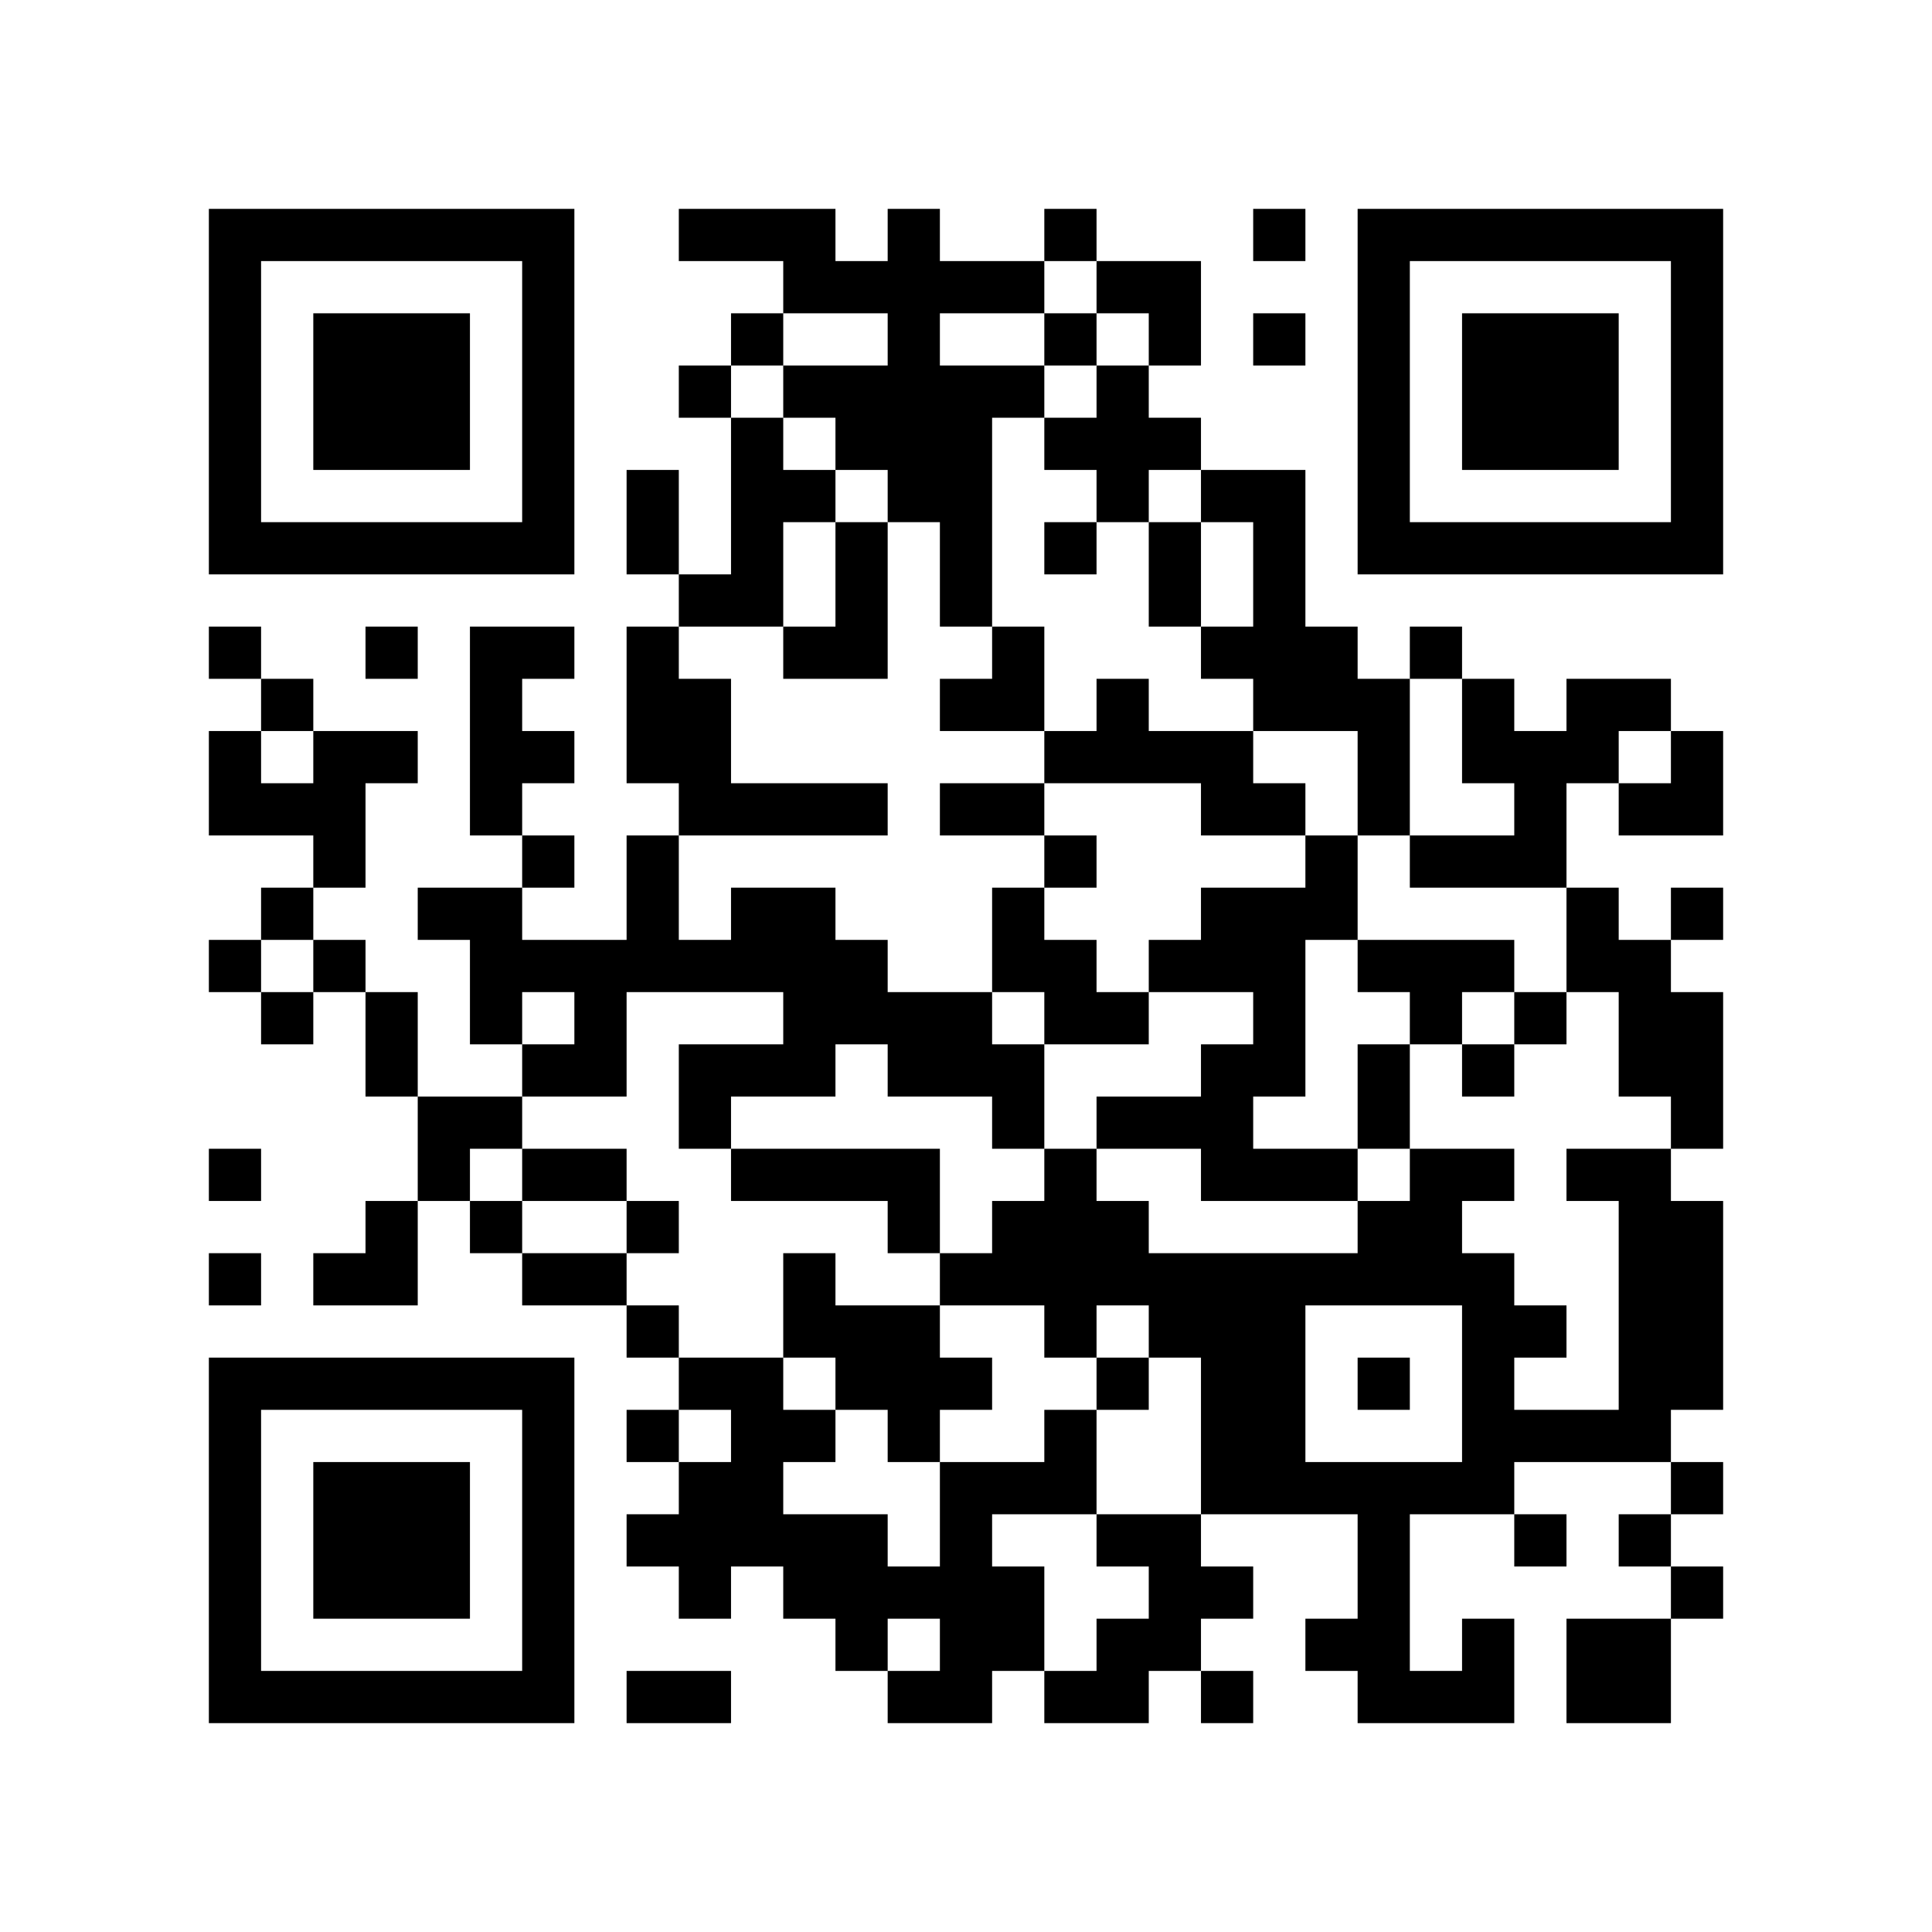
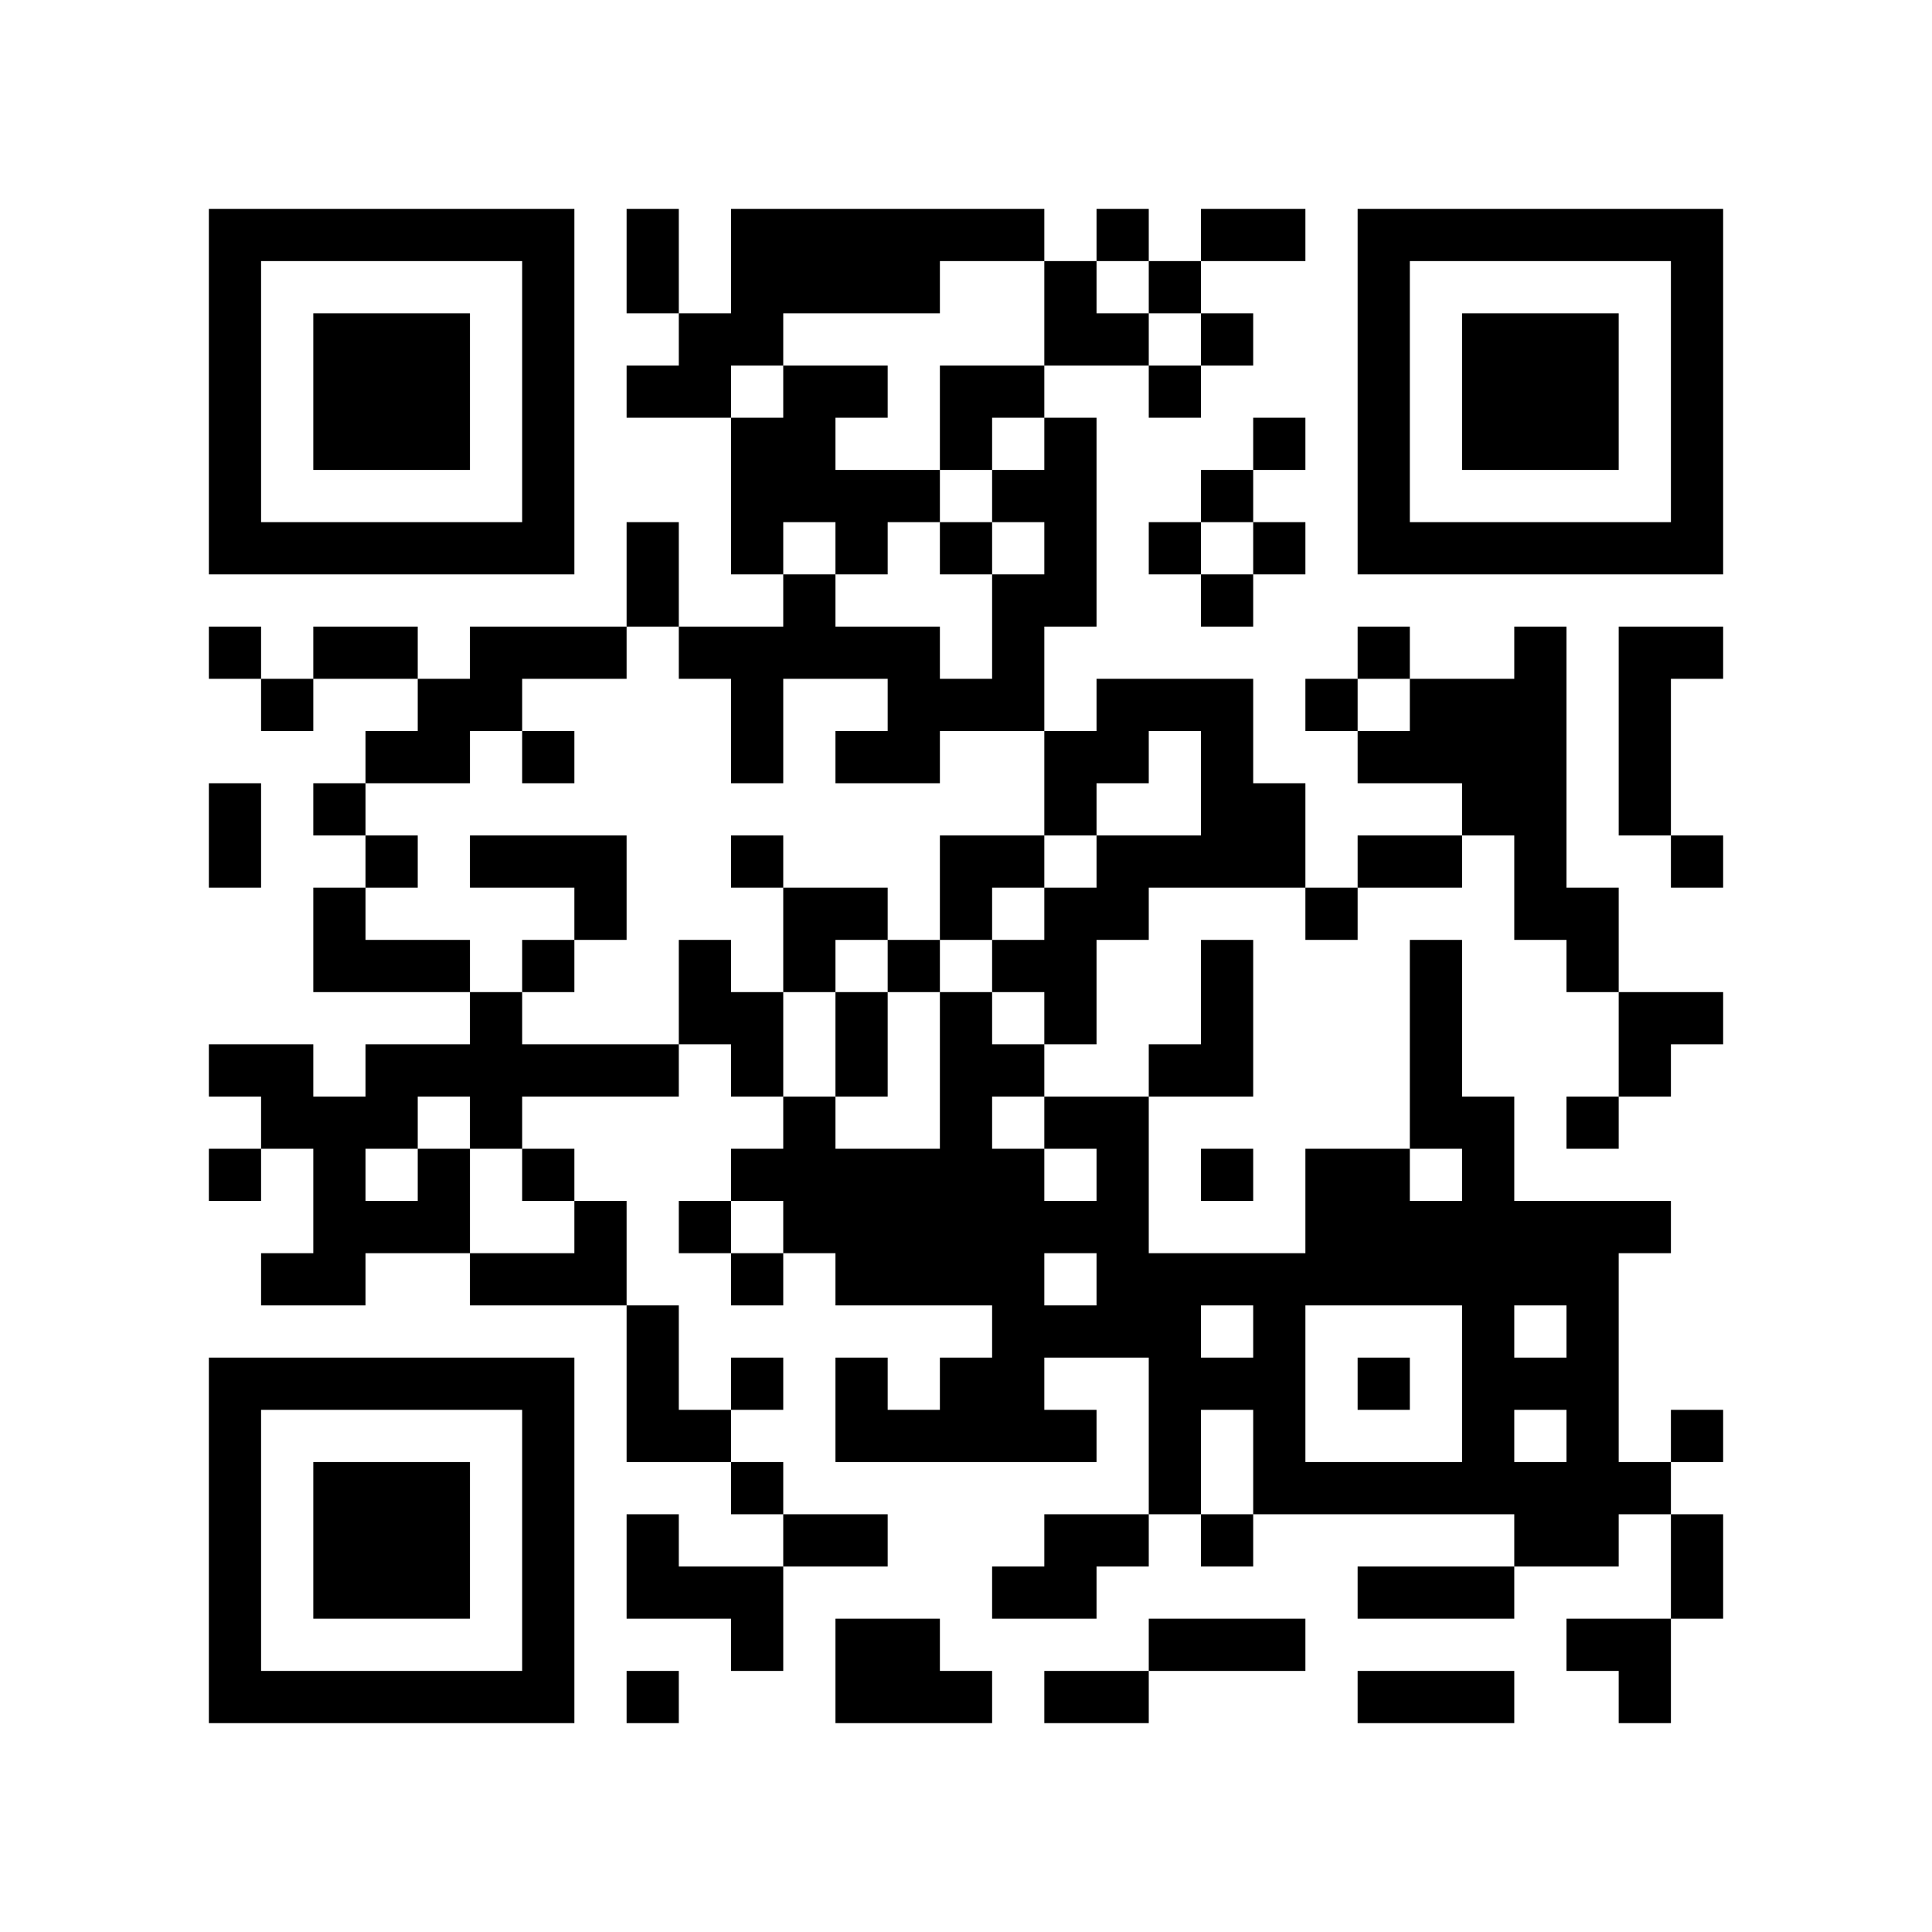
<svg xmlns="http://www.w3.org/2000/svg" width="37mm" height="37mm" version="1.1" viewBox="0 0 37 37">
  <rect fill="white" x="0" y="0" width="100%" height="100%" />
-   <path style="fill:#000000;fill-opacity:1;fill-rule:nonzero;stroke:none" d="M 10 32 L 10 33 L 11 33 L 11 32 z M 21 24 L 21 25 L 22 25 L 22 24 z M 26 23 L 26 24 L 27 24 L 27 23 z M 24 11 L 24 12 L 25 12 L 25 11 z M 12 9 L 12 10 L 13 10 L 13 9 z M 13 4 L 13 5 L 14 5 L 14 4 z M 14 11 L 14 12 L 15 12 L 15 11 z M 28 18 L 28 19 L 29 19 L 29 18 z M 18 5 L 18 6 L 19 6 L 19 5 z M 5 32 L 5 33 L 6 33 L 6 32 z M 29 19 L 29 20 L 30 20 L 30 19 z M 7 6 L 7 7 L 8 7 L 8 6 z M 32 14 L 32 15 L 33 15 L 33 14 z M 20 4 L 20 5 L 21 5 L 21 4 z M 10 27 L 10 28 L 11 28 L 11 27 z M 23 17 L 23 18 L 24 18 L 24 17 z M 24 18 L 24 19 L 25 19 L 25 18 z M 22 14 L 22 15 L 23 15 L 23 14 z M 27 23 L 27 24 L 28 24 L 28 23 z M 12 16 L 12 17 L 13 17 L 13 16 z M 13 13 L 13 14 L 14 14 L 14 13 z M 14 18 L 14 19 L 15 19 L 15 18 z M 15 19 L 15 20 L 16 20 L 16 19 z M 28 25 L 28 26 L 29 26 L 29 25 z M 16 12 L 16 13 L 17 13 L 17 12 z M 19 17 L 19 18 L 20 18 L 20 17 z M 30 27 L 30 28 L 31 28 L 31 27 z M 4 18 L 4 19 L 5 19 L 5 18 z M 31 10 L 31 11 L 32 11 L 32 10 z M 5 19 L 5 20 L 6 20 L 6 19 z M 32 5 L 32 6 L 33 6 L 33 5 z M 6 16 L 6 17 L 7 17 L 7 16 z M 10 18 L 10 19 L 11 19 L 11 18 z M 23 22 L 23 23 L 24 23 L 24 22 z M 11 19 L 11 20 L 12 20 L 12 19 z M 24 25 L 24 26 L 25 26 L 25 25 z M 25 12 L 25 13 L 26 13 L 26 12 z M 27 10 L 27 11 L 28 11 L 28 10 z M 12 29 L 12 30 L 13 30 L 13 29 z M 28 32 L 28 33 L 29 33 L 29 32 z M 16 11 L 16 12 L 17 12 L 17 11 z M 29 29 L 29 30 L 30 30 L 30 29 z M 15 30 L 15 31 L 16 31 L 16 30 z M 4 9 L 4 10 L 5 10 L 5 9 z M 28 6 L 28 7 L 29 7 L 29 6 z M 5 4 L 5 5 L 6 5 L 6 4 z M 29 7 L 29 8 L 30 8 L 30 7 z M 32 28 L 32 29 L 33 29 L 33 28 z M 9 14 L 9 15 L 10 15 L 10 14 z M 7 26 L 7 27 L 8 27 L 8 26 z M 10 5 L 10 6 L 11 6 L 11 5 z M 8 21 L 8 22 L 9 22 L 9 21 z M 20 24 L 20 25 L 21 25 L 21 24 z M 10 31 L 10 32 L 11 32 L 11 31 z M 21 21 L 21 22 L 22 22 L 22 21 z M 18 30 L 18 31 L 19 31 L 19 30 z M 19 23 L 19 24 L 20 24 L 20 23 z M 4 32 L 4 33 L 5 33 L 5 32 z M 28 13 L 28 14 L 29 14 L 29 13 z M 31 24 L 31 25 L 32 25 L 32 24 z M 29 8 L 29 9 L 30 9 L 30 8 z M 30 7 L 30 8 L 31 8 L 31 7 z M 8 28 L 8 29 L 9 29 L 9 28 z M 32 17 L 32 18 L 33 18 L 33 17 z M 10 22 L 10 23 L 11 23 L 11 22 z M 21 14 L 21 15 L 22 15 L 22 14 z M 26 21 L 26 22 L 27 22 L 27 21 z M 22 21 L 22 22 L 23 22 L 23 21 z M 27 24 L 27 25 L 28 25 L 28 24 z M 26 15 L 26 16 L 27 16 L 27 15 z M 14 9 L 14 10 L 15 10 L 15 9 z M 19 28 L 19 29 L 20 29 L 20 28 z M 15 12 L 15 13 L 16 13 L 16 12 z M 28 20 L 28 21 L 29 21 L 29 20 z M 18 11 L 18 12 L 19 12 L 19 11 z M 17 22 L 17 23 L 18 23 L 18 22 z M 6 29 L 6 30 L 7 30 L 7 29 z M 30 14 L 30 15 L 31 15 L 31 14 z M 7 8 L 7 9 L 8 9 L 8 8 z M 32 8 L 32 9 L 33 9 L 33 8 z M 9 10 L 9 11 L 10 11 L 10 10 z M 20 6 L 20 7 L 21 7 L 21 6 z M 21 7 L 21 8 L 22 8 L 22 7 z M 11 20 L 11 21 L 12 21 L 12 20 z M 24 12 L 24 13 L 25 13 L 25 12 z M 20 28 L 20 29 L 21 29 L 21 28 z M 25 17 L 25 18 L 26 18 L 26 17 z M 12 18 L 12 19 L 13 19 L 13 18 z M 26 6 L 26 7 L 27 7 L 27 6 z M 15 5 L 15 6 L 16 6 L 16 5 z M 13 21 L 13 22 L 14 22 L 14 21 z M 28 27 L 28 28 L 29 28 L 29 27 z M 14 26 L 14 27 L 15 27 L 15 26 z M 4 4 L 4 5 L 5 5 L 5 4 z M 5 17 L 5 18 L 6 18 L 6 17 z M 32 7 L 32 8 L 33 8 L 33 7 z M 6 14 L 6 15 L 7 15 L 7 14 z M 9 19 L 9 20 L 10 20 L 10 19 z M 7 23 L 7 24 L 8 24 L 8 23 z M 10 16 L 10 17 L 11 17 L 11 16 z M 23 24 L 23 25 L 24 25 L 24 24 z M 21 8 L 21 9 L 22 9 L 22 8 z M 24 27 L 24 28 L 25 28 L 25 27 z M 26 9 L 26 10 L 27 10 L 27 9 z M 27 4 L 27 5 L 28 5 L 28 4 z M 13 30 L 13 31 L 14 31 L 14 30 z M 16 5 L 16 6 L 17 6 L 17 5 z M 19 24 L 19 25 L 20 25 L 20 24 z M 17 8 L 17 9 L 18 9 L 18 8 z M 30 32 L 30 33 L 31 33 L 31 32 z M 28 8 L 28 9 L 29 9 L 29 8 z M 5 10 L 5 11 L 6 11 L 6 10 z M 32 30 L 32 31 L 33 31 L 33 30 z M 30 10 L 30 11 L 31 11 L 31 10 z M 9 12 L 9 13 L 10 13 L 10 12 z M 7 28 L 7 29 L 8 29 L 8 28 z M 10 29 L 10 30 L 11 30 L 11 29 z M 26 32 L 26 33 L 27 33 L 27 32 z M 22 24 L 22 25 L 23 25 L 23 24 z M 13 7 L 13 8 L 14 8 L 14 7 z M 18 28 L 18 29 L 19 29 L 19 28 z M 14 28 L 14 29 L 15 29 L 15 28 z M 15 25 L 15 26 L 16 26 L 16 25 z M 16 26 L 16 27 L 17 27 L 17 26 z M 31 26 L 31 27 L 32 27 L 32 26 z M 29 14 L 29 15 L 30 15 L 30 14 z M 17 27 L 17 28 L 18 28 L 18 27 z M 32 21 L 32 22 L 33 22 L 33 21 z M 6 32 L 6 33 L 7 33 L 7 32 z M 8 30 L 8 31 L 9 31 L 9 30 z M 32 19 L 32 20 L 33 20 L 33 19 z M 10 20 L 10 21 L 11 21 L 11 20 z M 25 28 L 25 29 L 26 29 L 26 28 z M 23 12 L 23 13 L 24 13 L 24 12 z M 12 13 L 12 14 L 13 14 L 13 13 z M 26 13 L 26 14 L 27 14 L 27 13 z M 27 16 L 27 17 L 28 17 L 28 16 z M 19 30 L 19 31 L 20 31 L 20 30 z M 28 22 L 28 23 L 29 23 L 29 22 z M 18 9 L 18 10 L 19 10 L 19 9 z M 17 20 L 17 21 L 18 21 L 18 20 z M 4 15 L 4 16 L 5 16 L 5 15 z M 7 10 L 7 11 L 8 11 L 8 10 z M 32 10 L 32 11 L 33 11 L 33 10 z M 20 8 L 20 9 L 21 9 L 21 8 z M 23 21 L 23 22 L 24 22 L 24 21 z M 21 5 L 21 6 L 22 6 L 22 5 z M 11 22 L 11 23 L 12 23 L 12 22 z M 22 10 L 22 11 L 23 11 L 23 10 z M 21 31 L 21 32 L 22 32 L 22 31 z M 26 4 L 26 5 L 27 5 L 27 4 z M 15 7 L 15 8 L 16 8 L 16 7 z M 16 8 L 16 9 L 17 9 L 17 8 z M 19 13 L 19 14 L 20 14 L 20 13 z M 15 29 L 15 30 L 16 30 L 16 29 z M 4 6 L 4 7 L 5 7 L 5 6 z M 7 19 L 7 20 L 8 20 L 8 19 z M 9 17 L 9 18 L 10 18 L 10 17 z M 10 6 L 10 7 L 11 7 L 11 6 z M 8 26 L 8 27 L 9 27 L 9 26 z M 23 26 L 23 27 L 24 27 L 24 26 z M 22 5 L 22 6 L 23 6 L 23 5 z M 25 24 L 25 25 L 26 25 L 26 24 z M 21 32 L 21 33 L 22 33 L 22 32 z M 26 31 L 26 32 L 27 32 L 27 31 z M 22 31 L 22 32 L 23 32 L 23 31 z M 13 28 L 13 29 L 14 29 L 14 28 z M 16 7 L 16 8 L 17 8 L 17 7 z M 17 6 L 17 7 L 18 7 L 18 6 z M 4 29 L 4 30 L 5 30 L 5 29 z M 28 10 L 28 11 L 29 11 L 29 10 z M 16 29 L 16 30 L 17 30 L 17 29 z M 31 23 L 31 24 L 32 24 L 32 23 z M 17 32 L 17 33 L 18 33 L 18 32 z M 32 24 L 32 25 L 33 25 L 33 24 z M 6 7 L 6 8 L 7 8 L 7 7 z M 30 8 L 30 9 L 31 9 L 31 8 z M 7 30 L 7 31 L 8 31 L 8 30 z M 31 13 L 31 14 L 32 14 L 32 13 z M 10 9 L 10 10 L 11 10 L 11 9 z M 24 28 L 24 29 L 25 29 L 25 28 z M 23 9 L 23 10 L 24 10 L 24 9 z M 24 10 L 24 11 L 25 11 L 25 10 z M 14 10 L 14 11 L 15 11 L 15 10 z M 15 27 L 15 28 L 16 28 L 16 27 z M 17 25 L 17 26 L 18 26 L 18 25 z M 32 23 L 32 24 L 33 24 L 33 23 z M 6 30 L 6 31 L 7 31 L 7 30 z M 7 7 L 7 8 L 8 8 L 8 7 z M 31 18 L 31 19 L 32 19 L 32 18 z M 8 8 L 8 9 L 9 9 L 9 8 z M 20 19 L 20 20 L 21 20 L 21 19 z M 10 26 L 10 27 L 11 27 L 11 26 z M 23 14 L 23 15 L 24 15 L 24 14 z M 24 17 L 24 18 L 25 18 L 25 17 z M 13 14 L 13 15 L 14 15 L 14 14 z M 27 18 L 27 19 L 28 19 L 28 18 z M 4 27 L 4 28 L 5 28 L 5 27 z M 28 24 L 28 25 L 29 25 L 29 24 z M 18 15 L 18 16 L 19 16 L 19 15 z M 16 19 L 16 20 L 17 20 L 17 19 z M 5 26 L 5 27 L 6 27 L 6 26 z M 7 12 L 7 13 L 8 13 L 8 12 z M 8 7 L 8 8 L 9 8 L 9 7 z M 32 4 L 32 5 L 33 5 L 33 4 z M 20 10 L 20 11 L 21 11 L 21 10 z M 24 24 L 24 25 L 25 25 L 25 24 z M 22 8 L 22 9 L 23 9 L 23 8 z M 20 32 L 20 33 L 21 33 L 21 32 z M 25 13 L 25 14 L 26 14 L 26 13 z M 21 29 L 21 30 L 22 30 L 22 29 z M 26 10 L 26 11 L 27 11 L 27 10 z M 15 9 L 15 10 L 16 10 L 16 9 z M 28 31 L 28 32 L 29 32 L 29 31 z M 16 10 L 16 11 L 17 11 L 17 10 z M 14 22 L 14 23 L 15 23 L 15 22 z M 19 15 L 19 16 L 20 16 L 20 15 z M 4 8 L 4 9 L 5 9 L 5 8 z M 31 32 L 31 33 L 32 33 L 32 32 z M 6 10 L 6 11 L 7 11 L 7 10 z M 9 15 L 9 16 L 10 16 L 10 15 z M 10 4 L 10 5 L 11 5 L 11 4 z M 23 28 L 23 29 L 24 29 L 24 28 z M 20 23 L 20 24 L 21 24 L 21 23 z M 10 30 L 10 31 L 11 31 L 11 30 z M 25 22 L 25 23 L 26 23 L 26 22 z M 26 29 L 26 30 L 27 30 L 27 29 z M 22 29 L 22 30 L 23 30 L 23 29 z M 27 32 L 27 33 L 28 33 L 28 32 z M 19 20 L 19 21 L 20 21 L 20 20 z M 17 4 L 17 5 L 18 5 L 18 4 z M 15 20 L 15 21 L 16 21 L 16 20 z M 4 31 L 4 32 L 5 32 L 5 31 z M 16 31 L 16 32 L 17 32 L 17 31 z M 31 25 L 31 26 L 32 26 L 32 25 z M 17 30 L 17 31 L 18 31 L 18 30 z M 32 26 L 32 27 L 33 27 L 33 26 z M 30 6 L 30 7 L 31 7 L 31 6 z M 7 32 L 7 33 L 8 33 L 8 32 z M 31 15 L 31 16 L 32 16 L 32 15 z M 20 14 L 20 15 L 21 15 L 21 14 z M 25 31 L 25 32 L 26 32 L 26 31 z M 26 20 L 26 21 L 27 21 L 27 20 z M 24 4 L 24 5 L 25 5 L 25 4 z M 12 10 L 12 11 L 13 11 L 13 10 z M 26 14 L 26 15 L 27 15 L 27 14 z M 13 11 L 13 12 L 14 12 L 14 11 z M 18 32 L 18 33 L 19 33 L 19 32 z M 14 8 L 14 9 L 15 9 L 15 8 z M 4 22 L 4 23 L 5 23 L 5 22 z M 18 10 L 18 11 L 19 11 L 19 10 z M 16 22 L 16 23 L 17 23 L 17 22 z M 17 23 L 17 24 L 18 24 L 18 23 z M 6 28 L 6 29 L 7 29 L 7 28 z M 30 17 L 30 18 L 31 18 L 31 17 z M 4 12 L 4 13 L 5 13 L 5 12 z M 31 4 L 31 5 L 32 5 L 32 4 z M 8 10 L 8 11 L 9 11 L 9 10 z M 32 15 L 32 16 L 33 16 L 33 15 z M 10 24 L 10 25 L 11 25 L 11 24 z M 24 19 L 24 20 L 25 20 L 25 19 z M 27 22 L 27 23 L 28 23 L 28 22 z M 12 17 L 12 18 L 13 18 L 13 17 z M 27 12 L 27 13 L 28 13 L 28 12 z M 12 23 L 12 24 L 13 24 L 13 23 z M 15 18 L 15 19 L 16 19 L 16 18 z M 28 26 L 28 27 L 29 27 L 29 26 z M 18 13 L 18 14 L 19 14 L 19 13 z M 29 27 L 29 28 L 30 28 L 30 27 z M 7 14 L 7 15 L 8 15 L 8 14 z M 31 29 L 31 30 L 32 30 L 32 29 z M 8 17 L 8 18 L 9 18 L 9 17 z M 32 6 L 32 7 L 33 7 L 33 6 z M 9 4 L 9 5 L 10 5 L 10 4 z M 7 20 L 7 21 L 8 21 L 8 20 z M 23 25 L 23 26 L 24 26 L 24 25 z M 21 9 L 21 10 L 22 10 L 22 9 z M 11 18 L 11 19 L 12 19 L 12 18 z M 24 26 L 24 27 L 25 27 L 25 26 z M 22 6 L 22 7 L 23 7 L 23 6 z M 26 8 L 26 9 L 27 9 L 27 8 z M 18 20 L 18 21 L 19 21 L 19 20 z M 14 20 L 14 21 L 15 21 L 15 20 z M 17 9 L 17 10 L 18 10 L 18 9 z M 4 10 L 4 11 L 5 11 L 5 10 z M 28 7 L 28 8 L 29 8 L 29 7 z M 29 6 L 29 7 L 30 7 L 30 6 z M 6 8 L 6 9 L 7 9 L 7 8 z M 9 13 L 9 14 L 10 14 L 10 13 z M 7 29 L 7 30 L 8 30 L 8 29 z M 10 10 L 10 11 L 11 11 L 11 10 z M 8 22 L 8 23 L 9 23 L 9 22 z M 23 30 L 23 31 L 24 31 L 24 30 z M 9 23 L 9 24 L 10 24 L 10 23 z M 20 25 L 20 26 L 21 26 L 21 25 z M 10 28 L 10 29 L 11 29 L 11 28 z M 13 32 L 13 33 L 14 33 L 14 32 z M 18 31 L 18 32 L 19 32 L 19 31 z M 15 22 L 15 23 L 16 23 L 16 22 z M 28 14 L 28 15 L 29 15 L 29 14 z M 16 25 L 16 26 L 17 26 L 17 25 z M 31 27 L 31 28 L 32 28 L 32 27 z M 29 15 L 29 16 L 30 16 L 30 15 z M 32 20 L 32 21 L 33 21 L 33 20 z M 30 4 L 30 5 L 31 5 L 31 4 z M 8 29 L 8 30 L 9 30 L 9 29 z M 9 32 L 9 33 L 10 33 L 10 32 z M 20 16 L 20 17 L 21 17 L 21 16 z M 21 13 L 21 14 L 22 14 L 22 13 z M 26 26 L 26 27 L 27 27 L 27 26 z M 24 6 L 24 7 L 25 7 L 25 6 z M 22 18 L 22 19 L 23 19 L 23 18 z M 12 12 L 12 13 L 13 13 L 13 12 z M 14 6 L 14 7 L 15 7 L 15 6 z M 19 31 L 19 32 L 20 32 L 20 31 z M 15 15 L 15 16 L 16 16 L 16 15 z M 4 24 L 4 25 L 5 25 L 5 24 z M 18 8 L 18 9 L 19 9 L 19 8 z M 29 16 L 29 17 L 30 17 L 30 16 z M 19 5 L 19 6 L 20 6 L 20 5 z M 6 26 L 6 27 L 7 27 L 7 26 z M 4 14 L 4 15 L 5 15 L 5 14 z M 5 15 L 5 16 L 6 16 L 6 15 z M 8 4 L 8 5 L 9 5 L 9 4 z M 32 9 L 32 10 L 33 10 L 33 9 z M 10 14 L 10 15 L 11 15 L 11 14 z M 23 18 L 23 19 L 24 19 L 24 18 z M 24 13 L 24 14 L 25 14 L 25 13 z M 25 16 L 25 17 L 26 17 L 26 16 z M 26 7 L 26 8 L 27 8 L 27 7 z M 13 18 L 13 19 L 14 19 L 14 18 z M 14 17 L 14 18 L 15 18 L 15 17 z M 12 25 L 12 26 L 13 26 L 13 25 z M 15 4 L 15 5 L 16 5 L 16 4 z M 13 20 L 13 21 L 14 21 L 14 20 z M 28 28 L 28 29 L 29 29 L 29 28 z M 18 19 L 18 20 L 19 20 L 19 19 z M 16 15 L 16 16 L 17 16 L 17 15 z M 14 27 L 14 28 L 15 28 L 15 27 z M 29 25 L 29 26 L 30 26 L 30 25 z M 19 18 L 19 19 L 20 19 L 20 18 z M 30 22 L 30 23 L 31 23 L 31 22 z M 4 5 L 4 6 L 5 6 L 5 5 z M 31 31 L 31 32 L 32 32 L 32 31 z M 6 15 L 6 16 L 7 16 L 7 15 z M 9 18 L 9 19 L 10 19 L 10 18 z M 23 27 L 23 28 L 24 28 L 24 27 z M 24 20 L 24 21 L 25 21 L 25 20 z M 26 30 L 26 31 L 27 31 L 27 30 z M 22 30 L 22 31 L 23 31 L 23 30 z M 12 32 L 12 33 L 13 33 L 13 32 z M 13 29 L 13 30 L 14 30 L 14 29 z M 18 26 L 18 27 L 19 27 L 19 26 z M 17 7 L 17 8 L 18 8 L 18 7 z M 4 28 L 4 29 L 5 29 L 5 28 z M 31 20 L 31 21 L 32 21 L 32 20 z M 29 4 L 29 5 L 30 5 L 30 4 z M 6 6 L 6 7 L 7 7 L 7 6 z M 10 8 L 10 9 L 11 9 L 11 8 z M 8 32 L 8 33 L 9 33 L 9 32 z M 23 32 L 23 33 L 24 33 L 24 32 z M 9 21 L 9 22 L 10 22 L 10 21 z M 20 27 L 20 28 L 21 28 L 21 27 z M 21 26 L 21 27 L 22 27 L 22 26 z M 24 9 L 24 10 L 25 10 L 25 9 z M 22 25 L 22 26 L 23 26 L 23 25 z M 27 28 L 27 29 L 28 29 L 28 28 z M 18 29 L 18 30 L 19 30 L 19 29 z M 14 29 L 14 30 L 15 30 L 15 29 z M 15 24 L 15 25 L 16 25 L 16 24 z M 28 16 L 28 17 L 29 17 L 29 16 z M 18 7 L 18 8 L 19 8 L 19 7 z M 17 26 L 17 27 L 18 27 L 18 26 z M 30 18 L 30 19 L 31 19 L 31 18 z M 7 4 L 7 5 L 8 5 L 8 4 z M 31 19 L 31 20 L 32 20 L 32 19 z M 20 18 L 20 19 L 21 19 L 21 18 z M 23 15 L 23 16 L 24 16 L 24 15 z M 21 19 L 21 20 L 22 20 L 22 19 z M 11 24 L 11 25 L 12 25 L 12 24 z M 26 24 L 26 25 L 27 25 L 27 24 z M 12 14 L 12 15 L 13 15 L 13 14 z M 26 18 L 26 19 L 27 19 L 27 18 z M 13 15 L 13 16 L 14 16 L 14 15 z M 27 19 L 27 20 L 28 20 L 28 19 z M 14 4 L 14 5 L 15 5 L 15 4 z M 15 17 L 15 18 L 16 18 L 16 17 z M 4 26 L 4 27 L 5 27 L 5 26 z M 16 18 L 16 19 L 17 19 L 17 18 z M 19 7 L 19 8 L 20 8 L 20 7 z M 17 19 L 17 20 L 18 20 L 18 19 z M 6 24 L 6 25 L 7 25 L 7 24 z M 30 13 L 30 14 L 31 14 L 31 13 z M 5 13 L 5 14 L 6 14 L 6 13 z M 8 6 L 8 7 L 9 7 L 9 6 z M 6 18 L 6 19 L 7 19 L 7 18 z M 10 12 L 10 13 L 11 13 L 11 12 z M 23 20 L 23 21 L 24 21 L 24 20 z M 24 15 L 24 16 L 25 16 L 25 15 z M 22 11 L 22 12 L 23 12 L 23 11 z M 26 5 L 26 6 L 27 6 L 27 5 z M 14 15 L 14 16 L 15 16 L 15 15 z M 12 27 L 12 28 L 13 28 L 13 27 z M 13 26 L 13 27 L 14 27 L 14 26 z M 19 12 L 19 13 L 20 13 L 20 12 z M 4 7 L 4 8 L 5 8 L 5 7 z M 28 4 L 28 5 L 29 5 L 29 4 z M 7 24 L 7 25 L 8 25 L 8 24 z M 10 7 L 10 8 L 11 8 L 11 7 z M 9 26 L 9 27 L 10 27 L 10 26 z M 24 22 L 24 23 L 25 23 L 25 22 z M 20 22 L 20 23 L 21 23 L 21 22 z M 21 23 L 21 24 L 22 24 L 22 23 z M 26 28 L 26 29 L 27 29 L 27 28 z M 18 24 L 18 25 L 19 25 L 19 24 z M 19 21 L 19 22 L 20 22 L 20 21 z M 17 5 L 17 6 L 18 6 L 18 5 z M 30 31 L 30 32 L 31 32 L 31 31 z M 4 30 L 4 31 L 5 31 L 5 30 z M 16 30 L 16 31 L 17 31 L 17 30 z M 31 22 L 31 23 L 32 23 L 32 22 z M 29 10 L 29 11 L 30 11 L 30 10 z M 32 25 L 32 26 L 33 26 L 33 25 z M 6 4 L 6 5 L 7 5 L 7 4 z" id="qr-path" />
+   <path style="fill:#000000;fill-opacity:1;fill-rule:nonzero;stroke:none" d="M 10 32 L 10 33 L 11 33 L 11 32 z M 21 24 L 21 25 L 22 25 L 22 24 z M 26 23 L 26 24 L 27 24 L 27 23 z M 27 30 L 27 31 L 28 31 L 28 30 z M 5 32 L 5 33 L 6 33 L 6 32 z M 17 24 L 17 25 L 18 25 L 18 24 z M 7 6 L 7 7 L 8 7 L 8 6 z M 10 27 L 10 28 L 11 28 L 11 27 z M 21 17 L 21 18 L 22 18 L 22 17 z M 27 23 L 27 24 L 28 24 L 28 23 z M 26 16 L 26 17 L 27 17 L 27 16 z M 27 13 L 27 14 L 28 14 L 28 13 z M 13 23 L 13 24 L 14 24 L 14 23 z M 28 25 L 28 26 L 29 26 L 29 25 z M 16 12 L 16 13 L 17 13 L 17 12 z M 6 22 L 6 23 L 7 23 L 7 22 z M 30 27 L 30 28 L 31 28 L 31 27 z M 31 10 L 31 11 L 32 11 L 32 10 z M 32 5 L 32 6 L 33 6 L 33 5 z M 7 21 L 7 22 L 8 22 L 8 21 z M 20 11 L 20 12 L 21 12 L 21 11 z M 10 18 L 10 19 L 11 19 L 11 18 z M 23 22 L 23 23 L 24 23 L 24 22 z M 24 25 L 24 26 L 25 26 L 25 25 z M 27 10 L 27 11 L 28 11 L 28 10 z M 14 13 L 14 14 L 15 14 L 15 13 z M 12 29 L 12 30 L 13 30 L 13 29 z M 15 8 L 15 9 L 16 9 L 16 8 z M 28 32 L 28 33 L 29 33 L 29 32 z M 18 23 L 18 24 L 19 24 L 19 23 z M 29 29 L 29 30 L 30 30 L 30 29 z M 4 9 L 4 10 L 5 10 L 5 9 z M 28 6 L 28 7 L 29 7 L 29 6 z M 5 4 L 5 5 L 6 5 L 6 4 z M 29 7 L 29 8 L 30 8 L 30 7 z M 7 26 L 7 27 L 8 27 L 8 26 z M 10 5 L 10 6 L 11 6 L 11 5 z M 23 31 L 23 32 L 24 32 L 24 31 z M 9 24 L 9 25 L 10 25 L 10 24 z M 10 31 L 10 32 L 11 32 L 11 31 z M 21 21 L 21 22 L 22 22 L 22 21 z M 22 26 L 22 27 L 23 27 L 23 26 z M 12 4 L 12 5 L 13 5 L 13 4 z M 14 30 L 14 31 L 15 31 L 15 30 z M 19 23 L 19 24 L 20 24 L 20 23 z M 15 23 L 15 24 L 16 24 L 16 23 z M 30 29 L 30 30 L 31 30 L 31 29 z M 4 32 L 4 33 L 5 33 L 5 32 z M 28 13 L 28 14 L 29 14 L 29 13 z M 16 24 L 16 25 L 17 25 L 17 24 z M 29 8 L 29 9 L 30 9 L 30 8 z M 32 27 L 32 28 L 33 28 L 33 27 z M 30 7 L 30 8 L 31 8 L 31 7 z M 31 14 L 31 15 L 32 15 L 32 14 z M 8 28 L 8 29 L 9 29 L 9 28 z M 24 31 L 24 32 L 25 32 L 25 31 z M 20 15 L 20 16 L 21 16 L 21 15 z M 10 22 L 10 23 L 11 23 L 11 22 z M 21 14 L 21 15 L 22 15 L 22 14 z M 27 24 L 27 25 L 28 25 L 28 24 z M 12 11 L 12 12 L 13 12 L 13 11 z M 14 9 L 14 10 L 15 10 L 15 9 z M 15 12 L 15 13 L 16 13 L 16 12 z M 16 23 L 16 24 L 17 24 L 17 23 z M 29 17 L 29 18 L 30 18 L 30 17 z M 17 22 L 17 23 L 18 23 L 18 22 z M 6 29 L 6 30 L 7 30 L 7 29 z M 7 8 L 7 9 L 8 9 L 8 8 z M 32 8 L 32 9 L 33 9 L 33 8 z M 9 10 L 9 11 L 10 11 L 10 10 z M 20 6 L 20 7 L 21 7 L 21 6 z M 23 19 L 23 20 L 24 20 L 24 19 z M 11 20 L 11 21 L 12 21 L 12 20 z M 25 17 L 25 18 L 26 18 L 26 17 z M 26 6 L 26 7 L 27 7 L 27 6 z M 13 19 L 13 20 L 14 20 L 14 19 z M 14 16 L 14 17 L 15 17 L 15 16 z M 15 5 L 15 6 L 16 6 L 16 5 z M 28 27 L 28 28 L 29 28 L 29 27 z M 16 14 L 16 15 L 17 15 L 17 14 z M 14 26 L 14 27 L 15 27 L 15 26 z M 29 26 L 29 27 L 30 27 L 30 26 z M 30 25 L 30 26 L 31 26 L 31 25 z M 4 4 L 4 5 L 5 5 L 5 4 z M 31 28 L 31 29 L 32 29 L 32 28 z M 8 18 L 8 19 L 9 19 L 9 18 z M 32 7 L 32 8 L 33 8 L 33 7 z M 9 19 L 9 20 L 10 20 L 10 19 z M 7 23 L 7 24 L 8 24 L 8 23 z M 10 16 L 10 17 L 11 17 L 11 16 z M 23 24 L 23 25 L 24 25 L 24 24 z M 24 27 L 24 28 L 25 28 L 25 27 z M 22 7 L 22 8 L 23 8 L 23 7 z M 26 9 L 26 10 L 27 10 L 27 9 z M 27 4 L 27 5 L 28 5 L 28 4 z M 13 30 L 13 31 L 14 31 L 14 30 z M 18 21 L 18 22 L 19 22 L 19 21 z M 16 5 L 16 6 L 17 6 L 17 5 z M 19 24 L 19 25 L 20 25 L 20 24 z M 28 8 L 28 9 L 29 9 L 29 8 z M 5 10 L 5 11 L 6 11 L 6 10 z M 32 30 L 32 31 L 33 31 L 33 30 z M 30 10 L 30 11 L 31 11 L 31 10 z M 9 12 L 9 13 L 10 13 L 10 12 z M 7 28 L 7 29 L 8 29 L 8 28 z M 8 23 L 8 24 L 9 24 L 9 23 z M 10 29 L 10 30 L 11 30 L 11 29 z M 26 32 L 26 33 L 27 33 L 27 32 z M 24 8 L 24 9 L 25 9 L 25 8 z M 22 24 L 22 25 L 23 25 L 23 24 z M 13 7 L 13 8 L 14 8 L 14 7 z M 14 28 L 14 29 L 15 29 L 15 28 z M 28 15 L 28 16 L 29 16 L 29 15 z M 16 26 L 16 27 L 17 27 L 17 26 z M 29 14 L 29 15 L 30 15 L 30 14 z M 17 27 L 17 28 L 18 28 L 18 27 z M 6 32 L 6 33 L 7 33 L 7 32 z M 8 30 L 8 31 L 9 31 L 9 30 z M 32 19 L 32 20 L 33 20 L 33 19 z M 20 17 L 20 18 L 21 18 L 21 17 z M 10 20 L 10 21 L 11 21 L 11 20 z M 25 28 L 25 29 L 26 29 L 26 28 z M 27 16 L 27 17 L 28 17 L 28 16 z M 19 30 L 19 31 L 20 31 L 20 30 z M 28 22 L 28 23 L 29 23 L 29 22 z M 16 17 L 16 18 L 17 18 L 17 17 z M 5 20 L 5 21 L 6 21 L 6 20 z M 29 23 L 29 24 L 30 24 L 30 23 z M 19 4 L 19 5 L 20 5 L 20 4 z M 4 15 L 4 16 L 5 16 L 5 15 z M 7 10 L 7 11 L 8 11 L 8 10 z M 32 10 L 32 11 L 33 11 L 33 10 z M 20 8 L 20 9 L 21 9 L 21 8 z M 22 10 L 22 11 L 23 11 L 23 10 z M 20 30 L 20 31 L 21 31 L 21 30 z M 26 4 L 26 5 L 27 5 L 27 4 z M 14 14 L 14 15 L 15 15 L 15 14 z M 12 26 L 12 27 L 13 27 L 13 26 z M 15 7 L 15 8 L 16 8 L 16 7 z M 13 27 L 13 28 L 14 28 L 14 27 z M 18 16 L 18 17 L 19 17 L 19 16 z M 14 24 L 14 25 L 15 25 L 15 24 z M 29 24 L 29 25 L 30 25 L 30 24 z M 19 13 L 19 14 L 20 14 L 20 13 z M 17 13 L 17 14 L 18 14 L 18 13 z M 15 29 L 15 30 L 16 30 L 16 29 z M 30 23 L 30 24 L 31 24 L 31 23 z M 4 6 L 4 7 L 5 7 L 5 6 z M 6 12 L 6 13 L 7 13 L 7 12 z M 10 6 L 10 7 L 11 7 L 11 6 z M 8 26 L 8 27 L 9 27 L 9 26 z M 23 26 L 23 27 L 24 27 L 24 26 z M 22 5 L 22 6 L 23 6 L 23 5 z M 20 21 L 20 22 L 21 22 L 21 21 z M 25 24 L 25 25 L 26 25 L 26 24 z M 21 32 L 21 33 L 22 33 L 22 32 z M 22 31 L 22 32 L 23 32 L 23 31 z M 18 27 L 18 28 L 19 28 L 19 27 z M 16 7 L 16 8 L 17 8 L 17 7 z M 19 26 L 19 27 L 20 27 L 20 26 z M 4 29 L 4 30 L 5 30 L 5 29 z M 28 10 L 28 11 L 29 11 L 29 10 z M 16 29 L 16 30 L 17 30 L 17 29 z M 31 23 L 31 24 L 32 24 L 32 23 z M 17 32 L 17 33 L 18 33 L 18 32 z M 6 7 L 6 8 L 7 8 L 7 7 z M 30 8 L 30 9 L 31 9 L 31 8 z M 7 30 L 7 31 L 8 31 L 8 30 z M 31 13 L 31 14 L 32 14 L 32 13 z M 10 9 L 10 10 L 11 10 L 11 9 z M 9 20 L 9 21 L 10 21 L 10 20 z M 24 28 L 24 29 L 25 29 L 25 28 z M 23 9 L 23 10 L 24 10 L 24 9 z M 21 25 L 21 26 L 22 26 L 22 25 z M 26 22 L 26 23 L 27 23 L 27 22 z M 24 10 L 24 11 L 25 11 L 25 10 z M 14 10 L 14 11 L 15 11 L 15 10 z M 4 20 L 4 21 L 5 21 L 5 20 z M 18 4 L 18 5 L 19 5 L 19 4 z M 16 20 L 16 21 L 17 21 L 17 20 z M 29 12 L 29 13 L 30 13 L 30 12 z M 19 9 L 19 10 L 20 10 L 20 9 z M 6 30 L 6 31 L 7 31 L 7 30 z M 7 7 L 7 8 L 8 8 L 8 7 z M 8 8 L 8 9 L 9 9 L 9 8 z M 20 19 L 20 20 L 21 20 L 21 19 z M 10 26 L 10 27 L 11 27 L 11 26 z M 23 14 L 23 15 L 24 15 L 24 14 z M 27 20 L 27 21 L 28 21 L 28 20 z M 27 18 L 27 19 L 28 19 L 28 18 z M 14 5 L 14 6 L 15 6 L 15 5 z M 4 27 L 4 28 L 5 28 L 5 27 z M 28 24 L 28 25 L 29 25 L 29 24 z M 16 19 L 16 20 L 17 20 L 17 19 z M 5 26 L 5 27 L 6 27 L 6 26 z M 17 18 L 17 19 L 18 19 L 18 18 z M 30 26 L 30 27 L 31 27 L 31 26 z M 7 12 L 7 13 L 8 13 L 8 12 z M 8 7 L 8 8 L 9 8 L 9 7 z M 32 4 L 32 5 L 33 5 L 33 4 z M 20 10 L 20 11 L 21 11 L 21 10 z M 11 16 L 11 17 L 12 17 L 12 16 z M 24 24 L 24 25 L 25 25 L 25 24 z M 20 32 L 20 33 L 21 33 L 21 32 z M 25 13 L 25 14 L 26 14 L 26 13 z M 21 29 L 21 30 L 22 30 L 22 29 z M 26 10 L 26 11 L 27 11 L 27 10 z M 14 12 L 14 13 L 15 13 L 15 12 z M 15 9 L 15 10 L 16 10 L 16 9 z M 18 22 L 18 23 L 19 23 L 19 22 z M 16 10 L 16 11 L 17 11 L 17 10 z M 14 22 L 14 23 L 15 23 L 15 22 z M 30 21 L 30 22 L 31 22 L 31 21 z M 4 8 L 4 9 L 5 9 L 5 8 z M 16 32 L 16 33 L 17 33 L 17 32 z M 31 32 L 31 33 L 32 33 L 32 32 z M 8 14 L 8 15 L 9 15 L 9 14 z M 6 10 L 6 11 L 7 11 L 7 10 z M 10 4 L 10 5 L 11 5 L 11 4 z M 8 20 L 8 21 L 9 21 L 9 20 z M 20 23 L 20 24 L 21 24 L 21 23 z M 10 30 L 10 31 L 11 31 L 11 30 z M 25 22 L 25 23 L 26 23 L 26 22 z M 21 22 L 21 23 L 22 23 L 22 22 z M 27 32 L 27 33 L 28 33 L 28 32 z M 19 20 L 19 21 L 20 21 L 20 20 z M 17 4 L 17 5 L 18 5 L 18 4 z M 30 28 L 30 29 L 31 29 L 31 28 z M 4 31 L 4 32 L 5 32 L 5 31 z M 16 31 L 16 32 L 17 32 L 17 31 z M 30 6 L 30 7 L 31 7 L 31 6 z M 7 32 L 7 33 L 8 33 L 8 32 z M 31 15 L 31 16 L 32 16 L 32 15 z M 32 16 L 32 17 L 33 17 L 33 16 z M 20 14 L 20 15 L 21 15 L 21 14 z M 23 11 L 23 12 L 24 12 L 24 11 z M 24 4 L 24 5 L 25 5 L 25 4 z M 22 20 L 22 21 L 23 21 L 23 20 z M 12 10 L 12 11 L 13 11 L 13 10 z M 26 14 L 26 15 L 27 15 L 27 14 z M 18 32 L 18 33 L 19 33 L 19 32 z M 14 8 L 14 9 L 15 9 L 15 8 z M 4 22 L 4 23 L 5 23 L 5 22 z M 18 10 L 18 11 L 19 11 L 19 10 z M 16 22 L 16 23 L 17 23 L 17 22 z M 19 11 L 19 12 L 20 12 L 20 11 z M 17 23 L 17 24 L 18 24 L 18 23 z M 6 28 L 6 29 L 7 29 L 7 28 z M 30 17 L 30 18 L 31 18 L 31 17 z M 4 12 L 4 13 L 5 13 L 5 12 z M 31 4 L 31 5 L 32 5 L 32 4 z M 8 10 L 8 11 L 9 11 L 9 10 z M 20 5 L 20 6 L 21 6 L 21 5 z M 10 24 L 10 25 L 11 25 L 11 24 z M 23 16 L 23 17 L 24 17 L 24 16 z M 21 16 L 21 17 L 22 17 L 22 16 z M 13 12 L 13 13 L 14 13 L 14 12 z M 14 19 L 14 20 L 15 20 L 15 19 z M 15 18 L 15 19 L 16 19 L 16 18 z M 28 26 L 28 27 L 29 27 L 29 26 z M 18 13 L 18 14 L 19 14 L 19 13 z M 5 24 L 5 25 L 6 25 L 6 24 z M 19 16 L 19 17 L 20 17 L 20 16 z M 6 23 L 6 24 L 7 24 L 7 23 z M 30 24 L 30 25 L 31 25 L 31 24 z M 7 14 L 7 15 L 8 15 L 8 14 z M 32 6 L 32 7 L 33 7 L 33 6 z M 6 17 L 6 18 L 7 18 L 7 17 z M 9 4 L 9 5 L 10 5 L 10 4 z M 7 20 L 7 21 L 8 21 L 8 20 z M 24 26 L 24 27 L 25 27 L 25 26 z M 26 8 L 26 9 L 27 9 L 27 8 z M 12 30 L 12 31 L 13 31 L 13 30 z M 15 11 L 15 12 L 16 12 L 16 11 z M 18 20 L 18 21 L 19 21 L 19 20 z M 16 4 L 16 5 L 17 5 L 17 4 z M 14 20 L 14 21 L 15 21 L 15 20 z M 29 28 L 29 29 L 30 29 L 30 28 z M 19 25 L 19 26 L 20 26 L 20 25 z M 17 9 L 17 10 L 18 10 L 18 9 z M 4 10 L 4 11 L 5 11 L 5 10 z M 28 7 L 28 8 L 29 8 L 29 7 z M 29 6 L 29 7 L 30 7 L 30 6 z M 32 29 L 32 30 L 33 30 L 33 29 z M 6 8 L 6 9 L 7 9 L 7 8 z M 9 13 L 9 14 L 10 14 L 10 13 z M 7 29 L 7 30 L 8 30 L 8 29 z M 10 10 L 10 11 L 11 11 L 11 10 z M 8 22 L 8 23 L 9 23 L 9 22 z M 20 25 L 20 26 L 21 26 L 21 25 z M 10 28 L 10 29 L 11 29 L 11 28 z M 23 4 L 23 5 L 24 5 L 24 4 z M 22 27 L 22 28 L 23 28 L 23 27 z M 12 5 L 12 6 L 13 6 L 13 5 z M 14 31 L 14 32 L 15 32 L 15 31 z M 19 22 L 19 23 L 20 23 L 20 22 z M 15 22 L 15 23 L 16 23 L 16 22 z M 28 14 L 28 15 L 29 15 L 29 14 z M 29 15 L 29 16 L 30 16 L 30 15 z M 30 4 L 30 5 L 31 5 L 31 4 z M 8 29 L 8 30 L 9 30 L 9 29 z M 9 32 L 9 33 L 10 33 L 10 32 z M 23 13 L 23 14 L 24 14 L 24 13 z M 21 13 L 21 14 L 22 14 L 22 13 z M 26 26 L 26 27 L 27 27 L 27 26 z M 26 12 L 26 13 L 27 13 L 27 12 z M 14 6 L 14 7 L 15 7 L 15 6 z M 28 21 L 28 22 L 29 22 L 29 21 z M 18 8 L 18 9 L 19 9 L 19 8 z M 5 21 L 5 22 L 6 22 L 6 21 z M 29 16 L 29 17 L 30 17 L 30 16 z M 6 26 L 6 27 L 7 27 L 7 26 z M 8 4 L 8 5 L 9 5 L 9 4 z M 32 9 L 32 10 L 33 10 L 33 9 z M 10 14 L 10 15 L 11 15 L 11 14 z M 23 18 L 23 19 L 24 19 L 24 18 z M 21 6 L 21 7 L 22 7 L 22 6 z M 11 23 L 11 24 L 12 24 L 12 23 z M 22 13 L 22 14 L 23 14 L 23 13 z M 20 29 L 20 30 L 21 30 L 21 29 z M 26 7 L 26 8 L 27 8 L 27 7 z M 13 18 L 13 19 L 14 19 L 14 18 z M 27 14 L 27 15 L 28 15 L 28 14 z M 12 25 L 12 26 L 13 26 L 13 25 z M 15 4 L 15 5 L 16 5 L 16 4 z M 28 28 L 28 29 L 29 29 L 29 28 z M 18 19 L 18 20 L 19 20 L 19 19 z M 19 18 L 19 19 L 20 19 L 20 18 z M 17 14 L 17 15 L 18 15 L 18 14 z M 6 21 L 6 22 L 7 22 L 7 21 z M 4 5 L 4 6 L 5 6 L 5 5 z M 7 16 L 7 17 L 8 17 L 8 16 z M 31 31 L 31 32 L 32 32 L 32 31 z M 6 15 L 6 16 L 7 16 L 7 15 z M 11 12 L 11 13 L 12 13 L 12 12 z M 26 30 L 26 31 L 27 31 L 27 30 z M 12 32 L 12 33 L 13 33 L 13 32 z M 18 26 L 18 27 L 19 27 L 19 26 z M 19 27 L 19 28 L 20 28 L 20 27 z M 4 28 L 4 29 L 5 29 L 5 28 z M 31 20 L 31 21 L 32 21 L 32 20 z M 29 4 L 29 5 L 30 5 L 30 4 z M 6 6 L 6 7 L 7 7 L 7 6 z M 10 8 L 10 9 L 11 9 L 11 8 z M 8 32 L 8 33 L 9 33 L 9 32 z M 9 21 L 9 22 L 10 22 L 10 21 z M 20 27 L 20 28 L 21 28 L 21 27 z M 23 6 L 23 7 L 24 7 L 24 6 z M 22 25 L 22 26 L 23 26 L 23 25 z M 27 28 L 27 29 L 28 29 L 28 28 z M 12 7 L 12 8 L 13 8 L 13 7 z M 13 6 L 13 7 L 14 7 L 14 6 z M 18 7 L 18 8 L 19 8 L 19 7 z M 16 27 L 16 28 L 17 28 L 17 27 z M 29 13 L 29 14 L 30 14 L 30 13 z M 30 18 L 30 19 L 31 19 L 31 18 z M 7 4 L 7 5 L 8 5 L 8 4 z M 31 19 L 31 20 L 32 20 L 32 19 z M 32 12 L 32 13 L 33 13 L 33 12 z M 20 18 L 20 19 L 21 19 L 21 18 z M 23 15 L 23 16 L 24 16 L 24 15 z M 11 24 L 11 25 L 12 25 L 12 24 z M 26 24 L 26 25 L 27 25 L 27 24 z M 24 16 L 24 17 L 25 17 L 25 16 z M 22 16 L 22 17 L 23 17 L 23 16 z M 27 21 L 27 22 L 28 22 L 28 21 z M 27 19 L 27 20 L 28 20 L 28 19 z M 14 4 L 14 5 L 15 5 L 15 4 z M 12 20 L 12 21 L 13 21 L 13 20 z M 15 17 L 15 18 L 16 18 L 16 17 z M 4 26 L 4 27 L 5 27 L 5 26 z M 28 23 L 28 24 L 29 24 L 29 23 z M 19 7 L 19 8 L 20 8 L 20 7 z M 6 24 L 6 25 L 7 25 L 7 24 z M 4 16 L 4 17 L 5 17 L 5 16 z M 5 13 L 5 14 L 6 14 L 6 13 z M 8 6 L 8 7 L 9 7 L 9 6 z M 6 18 L 6 19 L 7 19 L 7 18 z M 20 9 L 20 10 L 21 10 L 21 9 z M 10 12 L 10 13 L 11 13 L 11 12 z M 23 20 L 23 21 L 24 21 L 24 20 z M 21 4 L 21 5 L 22 5 L 22 4 z M 11 17 L 11 18 L 12 18 L 12 17 z M 24 15 L 24 16 L 25 16 L 25 15 z M 26 5 L 26 6 L 27 6 L 27 5 z M 12 27 L 12 28 L 13 28 L 13 27 z M 28 30 L 28 31 L 29 31 L 29 30 z M 18 17 L 18 18 L 19 18 L 19 17 z M 16 9 L 16 10 L 17 10 L 17 9 z M 19 12 L 19 13 L 20 13 L 20 12 z M 17 12 L 17 13 L 18 13 L 18 12 z M 4 7 L 4 8 L 5 8 L 5 7 z M 28 4 L 28 5 L 29 5 L 29 4 z M 7 18 L 7 19 L 8 19 L 8 18 z M 8 13 L 8 14 L 9 14 L 9 13 z M 9 16 L 9 17 L 10 17 L 10 16 z M 10 7 L 10 8 L 11 8 L 11 7 z M 23 29 L 23 30 L 24 30 L 24 29 z M 9 26 L 9 27 L 10 27 L 10 26 z M 25 23 L 25 24 L 26 24 L 26 23 z M 21 23 L 21 24 L 22 24 L 22 23 z M 26 28 L 26 29 L 27 29 L 27 28 z M 22 28 L 22 29 L 23 29 L 23 28 z M 18 24 L 18 25 L 19 25 L 19 24 z M 17 5 L 17 6 L 18 6 L 18 5 z M 15 21 L 15 22 L 16 22 L 16 21 z M 30 31 L 30 32 L 31 32 L 31 31 z M 4 30 L 4 31 L 5 31 L 5 30 z M 29 10 L 29 11 L 30 11 L 30 10 z M 17 31 L 17 32 L 18 32 L 18 31 z M 6 4 L 6 5 L 7 5 L 7 4 z M 31 12 L 31 13 L 32 13 L 32 12 z" id="qr-path" />
</svg>
